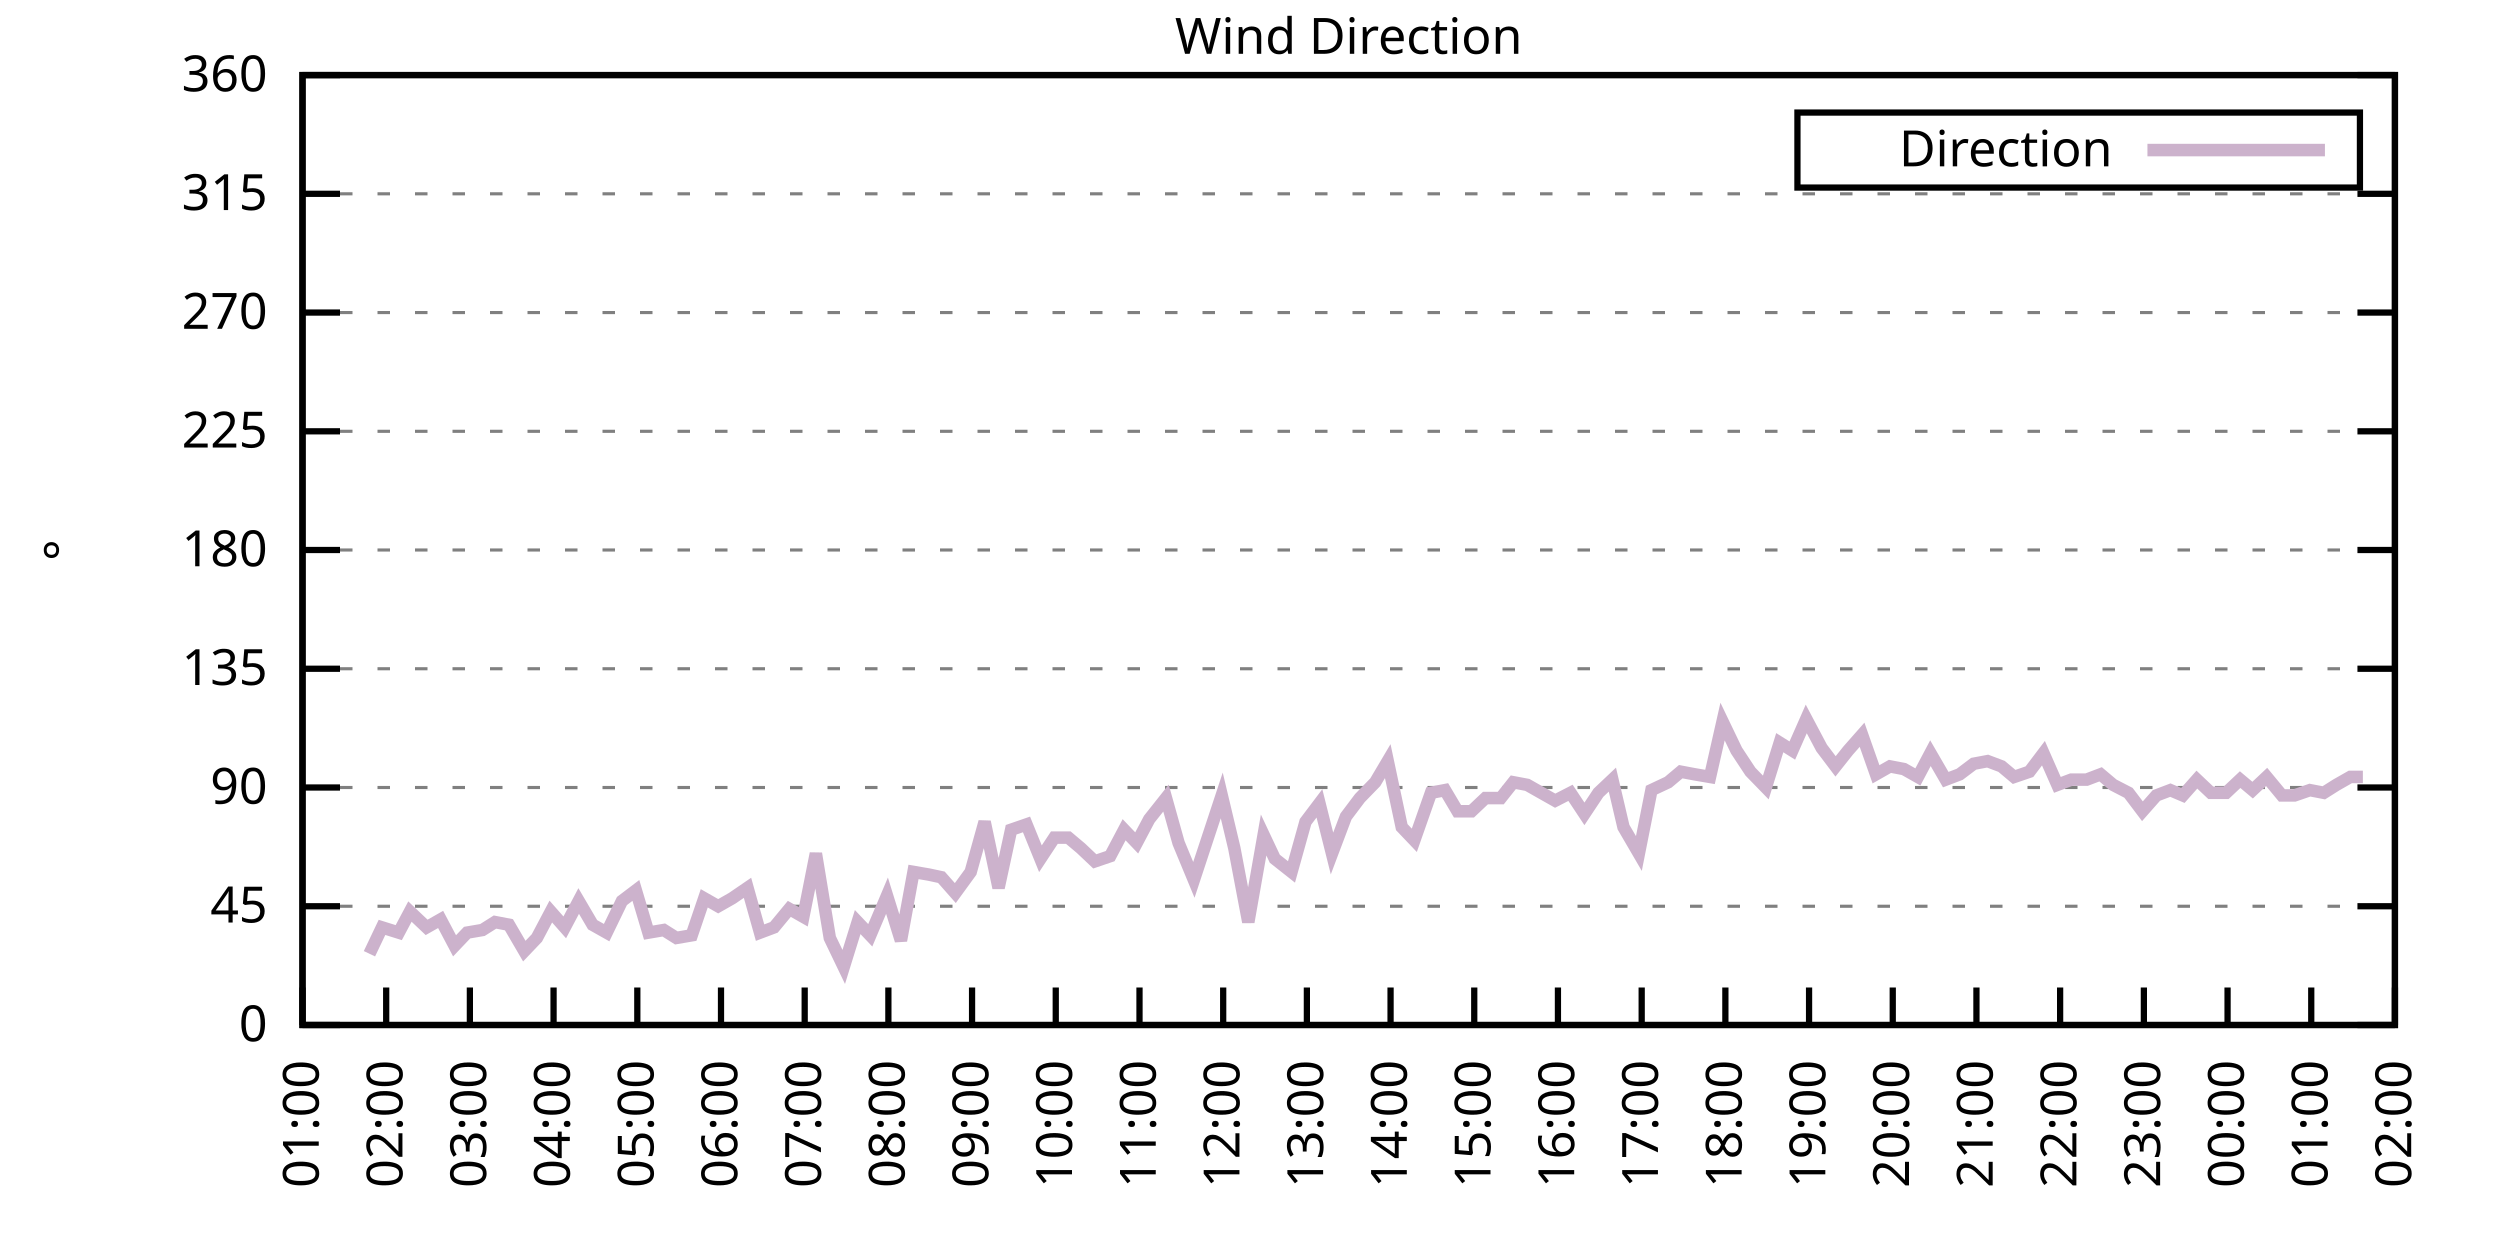
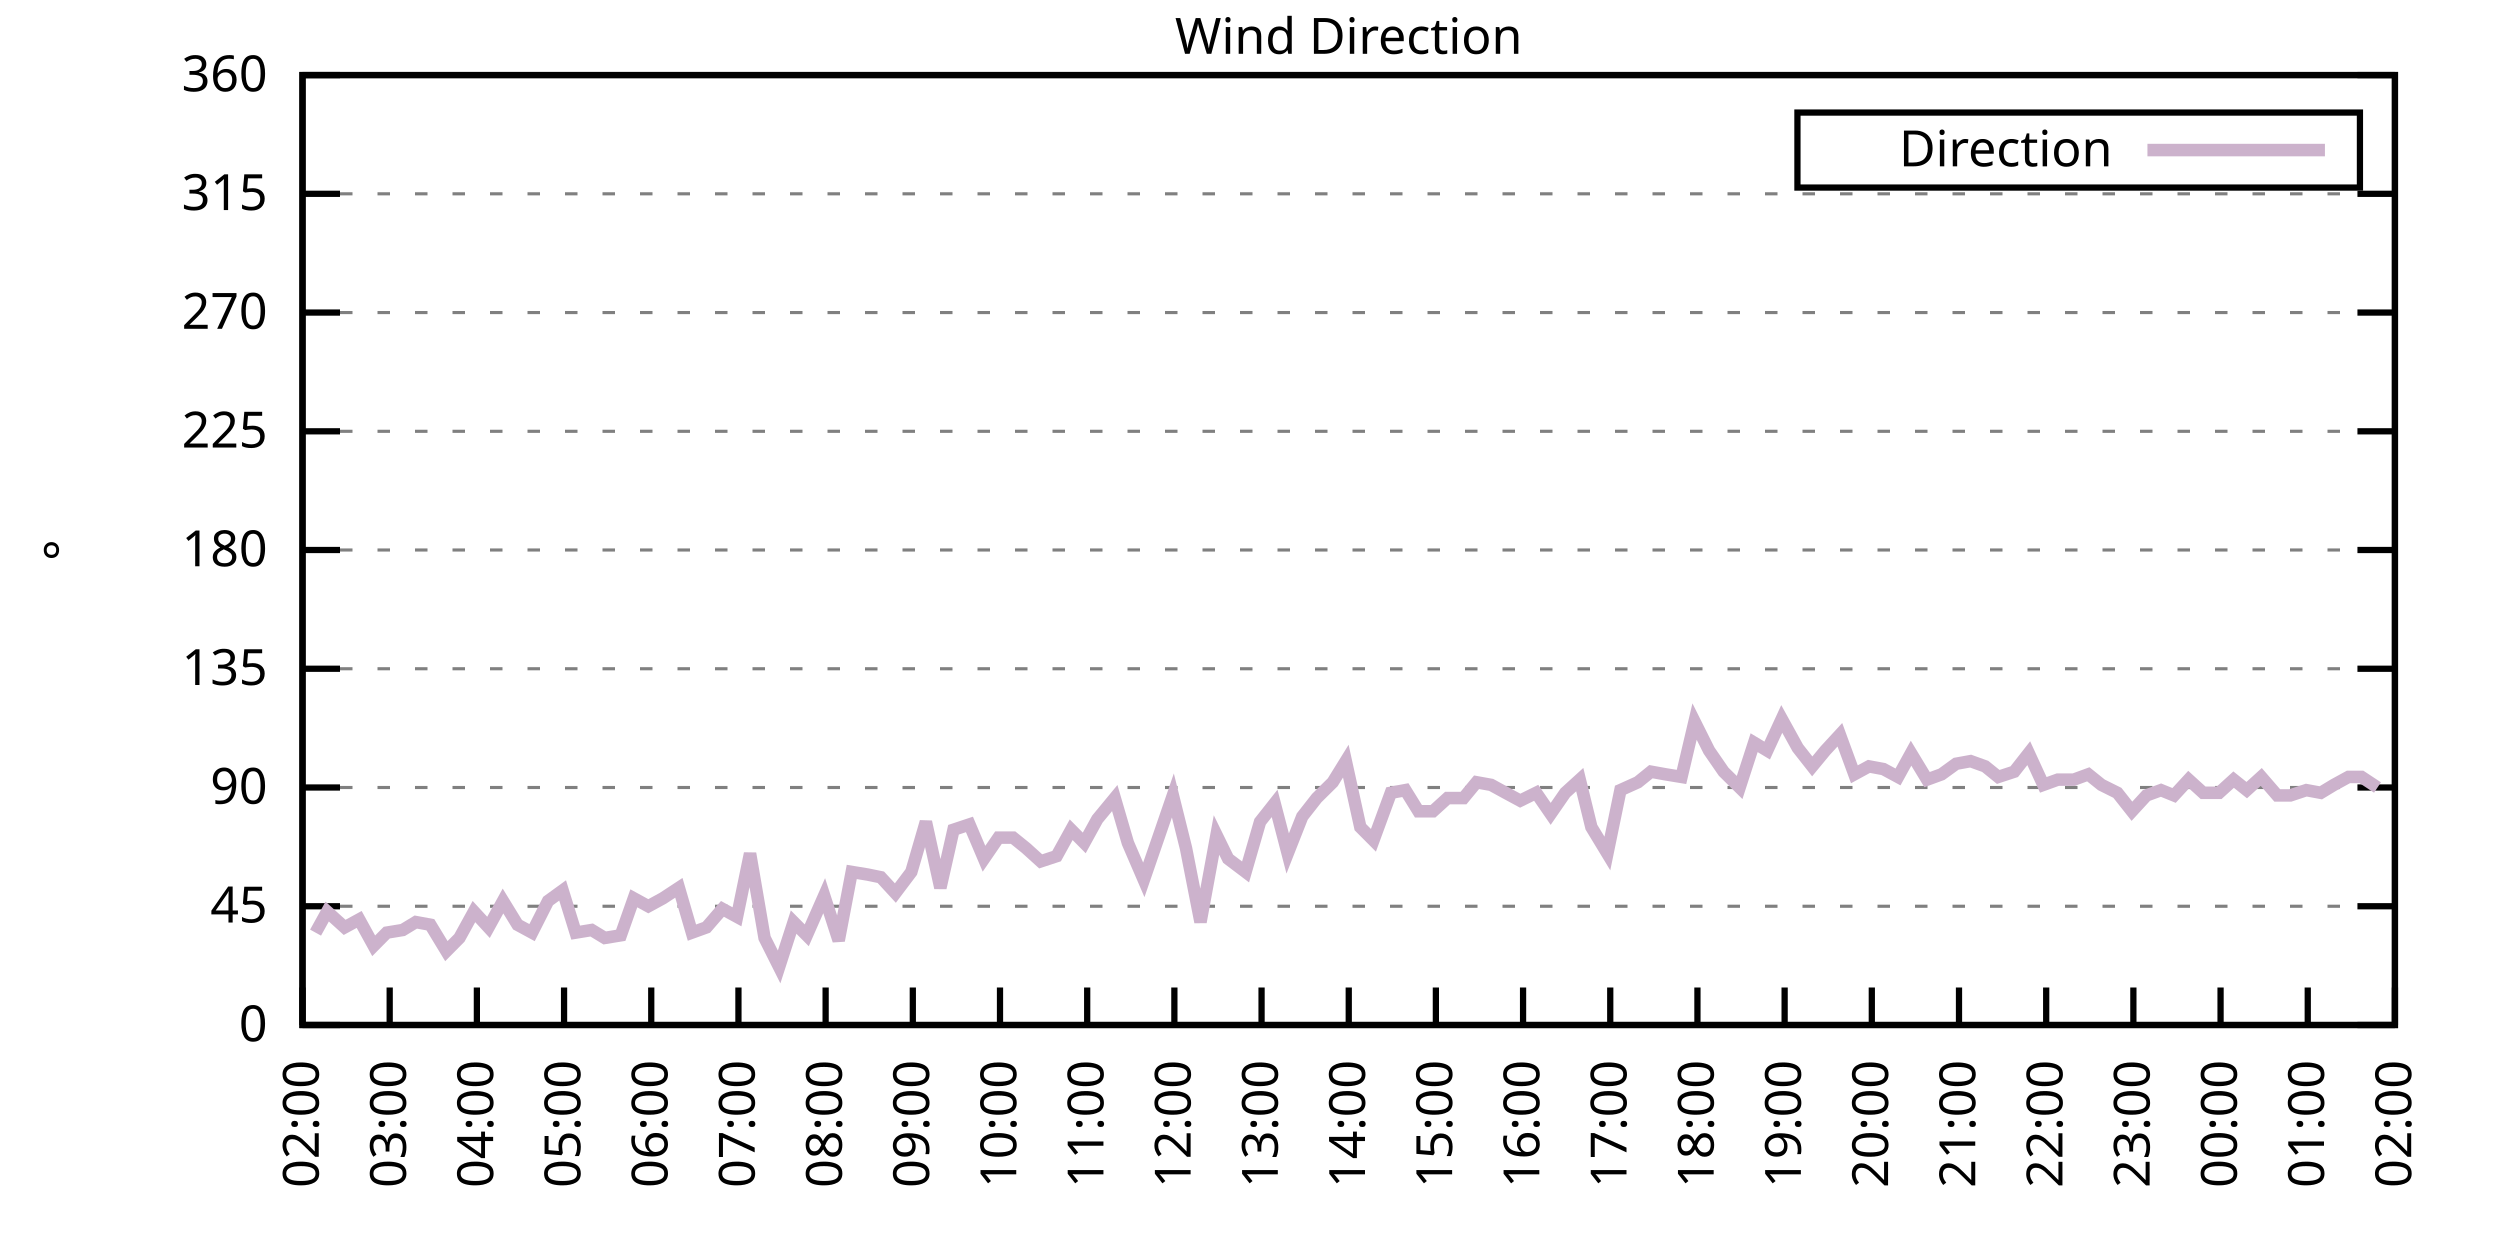
<svg xmlns="http://www.w3.org/2000/svg" xmlns:xlink="http://www.w3.org/1999/xlink" width="400" height="200" viewBox="0 0 400 200">
  <g id="gnuplot_canvas">
    <rect x="0" y="0" width="400" height="200" fill="none" />
    <defs>
      <circle id="gpDot" r="0.5" stroke-width="0.5" stroke="currentColor" />
      <path id="gpPt0" stroke-width="0.333" stroke="currentColor" d="M-1,0 h2 M0,-1 v2" />
      <path id="gpPt1" stroke-width="0.333" stroke="currentColor" d="M-1,-1 L1,1 M1,-1 L-1,1" />
      <path id="gpPt2" stroke-width="0.333" stroke="currentColor" d="M-1,0 L1,0 M0,-1 L0,1 M-1,-1 L1,1 M-1,1 L1,-1" />
      <rect id="gpPt3" stroke-width="0.333" stroke="currentColor" x="-1" y="-1" width="2" height="2" />
      <rect id="gpPt4" stroke-width="0.333" stroke="currentColor" fill="currentColor" x="-1" y="-1" width="2" height="2" />
      <circle id="gpPt5" stroke-width="0.333" stroke="currentColor" cx="0" cy="0" r="1" />
      <use xlink:href="#gpPt5" id="gpPt6" fill="currentColor" stroke="none" />
      <path id="gpPt7" stroke-width="0.333" stroke="currentColor" d="M0,-1.33 L-1.33,0.67 L1.33,0.67 z" />
      <use xlink:href="#gpPt7" id="gpPt8" fill="currentColor" stroke="none" />
      <use xlink:href="#gpPt7" id="gpPt9" stroke="currentColor" transform="rotate(180)" />
      <use xlink:href="#gpPt9" id="gpPt10" fill="currentColor" stroke="none" />
      <use xlink:href="#gpPt3" id="gpPt11" stroke="currentColor" transform="rotate(45)" />
      <use xlink:href="#gpPt11" id="gpPt12" fill="currentColor" stroke="none" />
      <path id="gpPt13" stroke-width="0.333" stroke="currentColor" d="M0,1.330 L1.265,0.411 L0.782,-1.067 L-0.782,-1.076 L-1.265,0.411 z" />
      <use xlink:href="#gpPt13" id="gpPt14" fill="currentColor" stroke="none" />
      <filter id="textbox" filterUnits="objectBoundingBox" x="0" y="0" height="1" width="1">
        <feFlood flood-color="white" flood-opacity="1" result="bgnd" />
        <feComposite in="SourceGraphic" in2="bgnd" operator="atop" />
      </filter>
      <filter id="greybox" filterUnits="objectBoundingBox" x="0" y="0" height="1" width="1">
        <feFlood flood-color="lightgrey" flood-opacity="1" result="grey" />
        <feComposite in="SourceGraphic" in2="grey" operator="atop" />
      </filter>
    </defs>
    <g fill="none" color="white" stroke="currentColor" stroke-width="1.00" stroke-linecap="butt" stroke-linejoin="miter">
</g>
    <g fill="none" color="black" stroke="currentColor" stroke-width="1.00" stroke-linecap="butt" stroke-linejoin="miter">
      <g stroke="none" shape-rendering="crispEdges">
        <polygon fill="rgb(255, 255, 255)" points="48.40,164.00 383.18,164.00 383.18,12.02 48.40,12.02 " />
      </g>
    </g>
    <g fill="none" color="black" stroke="currentColor" stroke-width="1.00" stroke-linecap="butt" stroke-linejoin="miter">
</g>
    <g fill="none" color="black" stroke="black" stroke-width="0.50" stroke-linecap="butt" stroke-linejoin="miter">
</g>
    <g fill="none" color="gray" stroke="currentColor" stroke-width="0.50" stroke-linecap="butt" stroke-linejoin="miter">
      <path stroke="gray" stroke-dasharray="2,4" class="gridline" d="M48.40,164.00 L383.19,164.00  " />
    </g>
    <g fill="none" color="gray" stroke="gray" stroke-width="1.00" stroke-linecap="butt" stroke-linejoin="miter">
</g>
    <g fill="none" color="black" stroke="currentColor" stroke-width="1.00" stroke-linecap="butt" stroke-linejoin="miter">
      <path stroke="black" d="M48.40,164.00 L54.40,164.00 M383.19,164.00 L377.19,164.00  " />
      <g transform="translate(42.80,166.60)" stroke="none" fill="black" font-family="Sans" font-size="8.00" text-anchor="end">
        <text>
          <tspan font-family="Sans"> 0</tspan>
        </text>
      </g>
    </g>
    <g fill="none" color="black" stroke="currentColor" stroke-width="1.00" stroke-linecap="butt" stroke-linejoin="miter">
</g>
    <g fill="none" color="black" stroke="black" stroke-width="0.50" stroke-linecap="butt" stroke-linejoin="miter">
</g>
    <g fill="none" color="gray" stroke="currentColor" stroke-width="0.50" stroke-linecap="butt" stroke-linejoin="miter">
      <path stroke="gray" stroke-dasharray="2,4" class="gridline" d="M48.40,145.00 L383.19,145.00  " />
    </g>
    <g fill="none" color="gray" stroke="gray" stroke-width="1.00" stroke-linecap="butt" stroke-linejoin="miter">
</g>
    <g fill="none" color="black" stroke="currentColor" stroke-width="1.00" stroke-linecap="butt" stroke-linejoin="miter">
      <path stroke="black" d="M48.40,145.00 L54.40,145.00 M383.19,145.00 L377.19,145.00  " />
      <g transform="translate(42.80,147.60)" stroke="none" fill="black" font-family="Sans" font-size="8.00" text-anchor="end">
        <text>
          <tspan font-family="Sans"> 45</tspan>
        </text>
      </g>
    </g>
    <g fill="none" color="black" stroke="currentColor" stroke-width="1.00" stroke-linecap="butt" stroke-linejoin="miter">
</g>
    <g fill="none" color="black" stroke="black" stroke-width="0.50" stroke-linecap="butt" stroke-linejoin="miter">
</g>
    <g fill="none" color="gray" stroke="currentColor" stroke-width="0.50" stroke-linecap="butt" stroke-linejoin="miter">
      <path stroke="gray" stroke-dasharray="2,4" class="gridline" d="M48.40,126.00 L383.19,126.00  " />
    </g>
    <g fill="none" color="gray" stroke="gray" stroke-width="1.00" stroke-linecap="butt" stroke-linejoin="miter">
</g>
    <g fill="none" color="black" stroke="currentColor" stroke-width="1.00" stroke-linecap="butt" stroke-linejoin="miter">
      <path stroke="black" d="M48.40,126.00 L54.40,126.00 M383.19,126.00 L377.19,126.00  " />
      <g transform="translate(42.80,128.60)" stroke="none" fill="black" font-family="Sans" font-size="8.00" text-anchor="end">
        <text>
          <tspan font-family="Sans"> 90</tspan>
        </text>
      </g>
    </g>
    <g fill="none" color="black" stroke="currentColor" stroke-width="1.00" stroke-linecap="butt" stroke-linejoin="miter">
</g>
    <g fill="none" color="black" stroke="black" stroke-width="0.50" stroke-linecap="butt" stroke-linejoin="miter">
</g>
    <g fill="none" color="gray" stroke="currentColor" stroke-width="0.50" stroke-linecap="butt" stroke-linejoin="miter">
      <path stroke="gray" stroke-dasharray="2,4" class="gridline" d="M48.40,107.00 L383.19,107.00  " />
    </g>
    <g fill="none" color="gray" stroke="gray" stroke-width="1.00" stroke-linecap="butt" stroke-linejoin="miter">
</g>
    <g fill="none" color="black" stroke="currentColor" stroke-width="1.00" stroke-linecap="butt" stroke-linejoin="miter">
      <path stroke="black" d="M48.40,107.00 L54.40,107.00 M383.19,107.00 L377.19,107.00  " />
      <g transform="translate(42.80,109.60)" stroke="none" fill="black" font-family="Sans" font-size="8.00" text-anchor="end">
        <text>
          <tspan font-family="Sans"> 135</tspan>
        </text>
      </g>
    </g>
    <g fill="none" color="black" stroke="currentColor" stroke-width="1.00" stroke-linecap="butt" stroke-linejoin="miter">
</g>
    <g fill="none" color="black" stroke="black" stroke-width="0.50" stroke-linecap="butt" stroke-linejoin="miter">
</g>
    <g fill="none" color="gray" stroke="currentColor" stroke-width="0.50" stroke-linecap="butt" stroke-linejoin="miter">
      <path stroke="gray" stroke-dasharray="2,4" class="gridline" d="M48.40,88.00 L383.19,88.00  " />
    </g>
    <g fill="none" color="gray" stroke="gray" stroke-width="1.00" stroke-linecap="butt" stroke-linejoin="miter">
</g>
    <g fill="none" color="black" stroke="currentColor" stroke-width="1.00" stroke-linecap="butt" stroke-linejoin="miter">
      <path stroke="black" d="M48.40,88.00 L54.40,88.00 M383.19,88.00 L377.19,88.00  " />
      <g transform="translate(42.80,90.60)" stroke="none" fill="black" font-family="Sans" font-size="8.00" text-anchor="end">
        <text>
          <tspan font-family="Sans"> 180</tspan>
        </text>
      </g>
    </g>
    <g fill="none" color="black" stroke="currentColor" stroke-width="1.00" stroke-linecap="butt" stroke-linejoin="miter">
</g>
    <g fill="none" color="black" stroke="black" stroke-width="0.50" stroke-linecap="butt" stroke-linejoin="miter">
</g>
    <g fill="none" color="gray" stroke="currentColor" stroke-width="0.50" stroke-linecap="butt" stroke-linejoin="miter">
      <path stroke="gray" stroke-dasharray="2,4" class="gridline" d="M48.40,69.01 L383.19,69.01  " />
    </g>
    <g fill="none" color="gray" stroke="gray" stroke-width="1.00" stroke-linecap="butt" stroke-linejoin="miter">
</g>
    <g fill="none" color="black" stroke="currentColor" stroke-width="1.00" stroke-linecap="butt" stroke-linejoin="miter">
      <path stroke="black" d="M48.40,69.01 L54.40,69.01 M383.19,69.01 L377.19,69.01  " />
      <g transform="translate(42.80,71.61)" stroke="none" fill="black" font-family="Sans" font-size="8.00" text-anchor="end">
        <text>
          <tspan font-family="Sans"> 225</tspan>
        </text>
      </g>
    </g>
    <g fill="none" color="black" stroke="currentColor" stroke-width="1.00" stroke-linecap="butt" stroke-linejoin="miter">
</g>
    <g fill="none" color="black" stroke="black" stroke-width="0.50" stroke-linecap="butt" stroke-linejoin="miter">
</g>
    <g fill="none" color="gray" stroke="currentColor" stroke-width="0.50" stroke-linecap="butt" stroke-linejoin="miter">
      <path stroke="gray" stroke-dasharray="2,4" class="gridline" d="M48.40,50.01 L383.19,50.01  " />
    </g>
    <g fill="none" color="gray" stroke="gray" stroke-width="1.00" stroke-linecap="butt" stroke-linejoin="miter">
</g>
    <g fill="none" color="black" stroke="currentColor" stroke-width="1.00" stroke-linecap="butt" stroke-linejoin="miter">
      <path stroke="black" d="M48.40,50.01 L54.40,50.01 M383.19,50.01 L377.19,50.01  " />
      <g transform="translate(42.80,52.61)" stroke="none" fill="black" font-family="Sans" font-size="8.00" text-anchor="end">
        <text>
          <tspan font-family="Sans"> 270</tspan>
        </text>
      </g>
    </g>
    <g fill="none" color="black" stroke="currentColor" stroke-width="1.00" stroke-linecap="butt" stroke-linejoin="miter">
</g>
    <g fill="none" color="black" stroke="black" stroke-width="0.50" stroke-linecap="butt" stroke-linejoin="miter">
</g>
    <g fill="none" color="gray" stroke="currentColor" stroke-width="0.50" stroke-linecap="butt" stroke-linejoin="miter">
      <path stroke="gray" stroke-dasharray="2,4" class="gridline" d="M48.40,31.01 L383.19,31.01  " />
    </g>
    <g fill="none" color="gray" stroke="gray" stroke-width="1.00" stroke-linecap="butt" stroke-linejoin="miter">
</g>
    <g fill="none" color="black" stroke="currentColor" stroke-width="1.00" stroke-linecap="butt" stroke-linejoin="miter">
      <path stroke="black" d="M48.40,31.01 L54.40,31.01 M383.19,31.01 L377.19,31.01  " />
      <g transform="translate(42.80,33.61)" stroke="none" fill="black" font-family="Sans" font-size="8.00" text-anchor="end">
        <text>
          <tspan font-family="Sans"> 315</tspan>
        </text>
      </g>
    </g>
    <g fill="none" color="black" stroke="currentColor" stroke-width="1.00" stroke-linecap="butt" stroke-linejoin="miter">
</g>
    <g fill="none" color="black" stroke="black" stroke-width="0.50" stroke-linecap="butt" stroke-linejoin="miter">
</g>
    <g fill="none" color="gray" stroke="currentColor" stroke-width="0.50" stroke-linecap="butt" stroke-linejoin="miter">
      <path stroke="gray" stroke-dasharray="2,4" class="gridline" d="M48.40,12.01 L383.19,12.01  " />
    </g>
    <g fill="none" color="gray" stroke="gray" stroke-width="1.00" stroke-linecap="butt" stroke-linejoin="miter">
</g>
    <g fill="none" color="black" stroke="currentColor" stroke-width="1.00" stroke-linecap="butt" stroke-linejoin="miter">
      <path stroke="black" d="M48.40,12.01 L54.40,12.01 M383.19,12.01 L377.19,12.01  " />
      <g transform="translate(42.80,14.61)" stroke="none" fill="black" font-family="Sans" font-size="8.00" text-anchor="end">
        <text>
          <tspan font-family="Sans"> 360</tspan>
        </text>
      </g>
    </g>
    <g fill="none" color="black" stroke="currentColor" stroke-width="1.00" stroke-linecap="butt" stroke-linejoin="miter">
      <path stroke="black" d="M48.40,164.00 L48.40,158.00  " />
      <g transform="translate(51.00,169.60) rotate(270.00)" stroke="none" fill="black" font-family="Sans" font-size="8.00" text-anchor="end">
        <text>
-           <tspan font-family="Sans">01:00</tspan>
-         </text>
-       </g>
-     </g>
-     <g fill="none" color="black" stroke="currentColor" stroke-width="1.00" stroke-linecap="butt" stroke-linejoin="miter">
-       <path stroke="black" d="M61.79,164.00 L61.79,158.00  " />
-       <g transform="translate(64.39,169.60) rotate(270.00)" stroke="none" fill="black" font-family="Sans" font-size="8.00" text-anchor="end">
-         <text>
          <tspan font-family="Sans">02:00</tspan>
        </text>
      </g>
    </g>
    <g fill="none" color="black" stroke="currentColor" stroke-width="1.00" stroke-linecap="butt" stroke-linejoin="miter">
-       <path stroke="black" d="M75.18,164.00 L75.18,158.00  " />
-       <g transform="translate(77.78,169.60) rotate(270.00)" stroke="none" fill="black" font-family="Sans" font-size="8.00" text-anchor="end">
+       <path stroke="black" d="M62.35,164.00 L62.35,158.00  " />
+       <g transform="translate(64.95,169.60) rotate(270.00)" stroke="none" fill="black" font-family="Sans" font-size="8.00" text-anchor="end">
        <text>
          <tspan font-family="Sans">03:00</tspan>
        </text>
      </g>
    </g>
    <g fill="none" color="black" stroke="currentColor" stroke-width="1.00" stroke-linecap="butt" stroke-linejoin="miter">
-       <path stroke="black" d="M88.57,164.00 L88.57,158.00  " />
-       <g transform="translate(91.17,169.60) rotate(270.00)" stroke="none" fill="black" font-family="Sans" font-size="8.00" text-anchor="end">
+       <path stroke="black" d="M76.30,164.00 L76.30,158.00  " />
+       <g transform="translate(78.90,169.60) rotate(270.00)" stroke="none" fill="black" font-family="Sans" font-size="8.00" text-anchor="end">
        <text>
          <tspan font-family="Sans">04:00</tspan>
        </text>
      </g>
    </g>
    <g fill="none" color="black" stroke="currentColor" stroke-width="1.00" stroke-linecap="butt" stroke-linejoin="miter">
-       <path stroke="black" d="M101.97,164.00 L101.97,158.00  " />
-       <g transform="translate(104.57,169.60) rotate(270.00)" stroke="none" fill="black" font-family="Sans" font-size="8.00" text-anchor="end">
+       <path stroke="black" d="M90.25,164.00 L90.25,158.00  " />
+       <g transform="translate(92.85,169.60) rotate(270.00)" stroke="none" fill="black" font-family="Sans" font-size="8.00" text-anchor="end">
        <text>
          <tspan font-family="Sans">05:00</tspan>
        </text>
      </g>
    </g>
    <g fill="none" color="black" stroke="currentColor" stroke-width="1.00" stroke-linecap="butt" stroke-linejoin="miter">
-       <path stroke="black" d="M115.36,164.00 L115.36,158.00  " />
-       <g transform="translate(117.96,169.60) rotate(270.00)" stroke="none" fill="black" font-family="Sans" font-size="8.00" text-anchor="end">
+       <path stroke="black" d="M104.20,164.00 L104.20,158.00  " />
+       <g transform="translate(106.80,169.60) rotate(270.00)" stroke="none" fill="black" font-family="Sans" font-size="8.00" text-anchor="end">
        <text>
          <tspan font-family="Sans">06:00</tspan>
        </text>
      </g>
    </g>
    <g fill="none" color="black" stroke="currentColor" stroke-width="1.00" stroke-linecap="butt" stroke-linejoin="miter">
-       <path stroke="black" d="M128.75,164.00 L128.75,158.00  " />
-       <g transform="translate(131.35,169.60) rotate(270.00)" stroke="none" fill="black" font-family="Sans" font-size="8.00" text-anchor="end">
+       <path stroke="black" d="M118.15,164.00 L118.15,158.00  " />
+       <g transform="translate(120.75,169.60) rotate(270.00)" stroke="none" fill="black" font-family="Sans" font-size="8.00" text-anchor="end">
        <text>
          <tspan font-family="Sans">07:00</tspan>
        </text>
      </g>
    </g>
    <g fill="none" color="black" stroke="currentColor" stroke-width="1.00" stroke-linecap="butt" stroke-linejoin="miter">
-       <path stroke="black" d="M142.14,164.00 L142.14,158.00  " />
-       <g transform="translate(144.74,169.60) rotate(270.00)" stroke="none" fill="black" font-family="Sans" font-size="8.00" text-anchor="end">
+       <path stroke="black" d="M132.10,164.00 L132.10,158.00  " />
+       <g transform="translate(134.70,169.60) rotate(270.00)" stroke="none" fill="black" font-family="Sans" font-size="8.00" text-anchor="end">
        <text>
          <tspan font-family="Sans">08:00</tspan>
        </text>
      </g>
    </g>
    <g fill="none" color="black" stroke="currentColor" stroke-width="1.00" stroke-linecap="butt" stroke-linejoin="miter">
-       <path stroke="black" d="M155.53,164.00 L155.53,158.00  " />
-       <g transform="translate(158.13,169.60) rotate(270.00)" stroke="none" fill="black" font-family="Sans" font-size="8.00" text-anchor="end">
+       <path stroke="black" d="M146.05,164.00 L146.05,158.00  " />
+       <g transform="translate(148.65,169.60) rotate(270.00)" stroke="none" fill="black" font-family="Sans" font-size="8.00" text-anchor="end">
        <text>
          <tspan font-family="Sans">09:00</tspan>
        </text>
      </g>
    </g>
    <g fill="none" color="black" stroke="currentColor" stroke-width="1.00" stroke-linecap="butt" stroke-linejoin="miter">
-       <path stroke="black" d="M168.92,164.00 L168.92,158.00  " />
-       <g transform="translate(171.52,169.60) rotate(270.00)" stroke="none" fill="black" font-family="Sans" font-size="8.00" text-anchor="end">
+       <path stroke="black" d="M160.00,164.00 L160.00,158.00  " />
+       <g transform="translate(162.60,169.60) rotate(270.00)" stroke="none" fill="black" font-family="Sans" font-size="8.00" text-anchor="end">
        <text>
          <tspan font-family="Sans">10:00</tspan>
        </text>
      </g>
    </g>
    <g fill="none" color="black" stroke="currentColor" stroke-width="1.00" stroke-linecap="butt" stroke-linejoin="miter">
-       <path stroke="black" d="M182.32,164.00 L182.32,158.00  " />
-       <g transform="translate(184.92,169.60) rotate(270.00)" stroke="none" fill="black" font-family="Sans" font-size="8.00" text-anchor="end">
+       <path stroke="black" d="M173.95,164.00 L173.95,158.00  " />
+       <g transform="translate(176.55,169.60) rotate(270.00)" stroke="none" fill="black" font-family="Sans" font-size="8.00" text-anchor="end">
        <text>
          <tspan font-family="Sans">11:00</tspan>
        </text>
      </g>
    </g>
    <g fill="none" color="black" stroke="currentColor" stroke-width="1.00" stroke-linecap="butt" stroke-linejoin="miter">
-       <path stroke="black" d="M195.71,164.00 L195.71,158.00  " />
-       <g transform="translate(198.31,169.60) rotate(270.00)" stroke="none" fill="black" font-family="Sans" font-size="8.00" text-anchor="end">
+       <path stroke="black" d="M187.90,164.00 L187.90,158.00  " />
+       <g transform="translate(190.50,169.60) rotate(270.00)" stroke="none" fill="black" font-family="Sans" font-size="8.00" text-anchor="end">
        <text>
          <tspan font-family="Sans">12:00</tspan>
        </text>
      </g>
    </g>
    <g fill="none" color="black" stroke="currentColor" stroke-width="1.00" stroke-linecap="butt" stroke-linejoin="miter">
-       <path stroke="black" d="M209.10,164.00 L209.10,158.00  " />
-       <g transform="translate(211.70,169.60) rotate(270.00)" stroke="none" fill="black" font-family="Sans" font-size="8.00" text-anchor="end">
+       <path stroke="black" d="M201.85,164.00 L201.85,158.00  " />
+       <g transform="translate(204.45,169.60) rotate(270.00)" stroke="none" fill="black" font-family="Sans" font-size="8.00" text-anchor="end">
        <text>
          <tspan font-family="Sans">13:00</tspan>
        </text>
      </g>
    </g>
    <g fill="none" color="black" stroke="currentColor" stroke-width="1.00" stroke-linecap="butt" stroke-linejoin="miter">
-       <path stroke="black" d="M222.49,164.00 L222.49,158.00  " />
-       <g transform="translate(225.09,169.60) rotate(270.00)" stroke="none" fill="black" font-family="Sans" font-size="8.00" text-anchor="end">
+       <path stroke="black" d="M215.80,164.00 L215.80,158.00  " />
+       <g transform="translate(218.40,169.60) rotate(270.00)" stroke="none" fill="black" font-family="Sans" font-size="8.00" text-anchor="end">
        <text>
          <tspan font-family="Sans">14:00</tspan>
        </text>
      </g>
    </g>
    <g fill="none" color="black" stroke="currentColor" stroke-width="1.00" stroke-linecap="butt" stroke-linejoin="miter">
-       <path stroke="black" d="M235.88,164.00 L235.88,158.00  " />
-       <g transform="translate(238.48,169.60) rotate(270.00)" stroke="none" fill="black" font-family="Sans" font-size="8.00" text-anchor="end">
+       <path stroke="black" d="M229.74,164.00 L229.74,158.00  " />
+       <g transform="translate(232.34,169.60) rotate(270.00)" stroke="none" fill="black" font-family="Sans" font-size="8.00" text-anchor="end">
        <text>
          <tspan font-family="Sans">15:00</tspan>
        </text>
      </g>
    </g>
    <g fill="none" color="black" stroke="currentColor" stroke-width="1.00" stroke-linecap="butt" stroke-linejoin="miter">
-       <path stroke="black" d="M249.27,164.00 L249.27,158.00  " />
-       <g transform="translate(251.87,169.60) rotate(270.00)" stroke="none" fill="black" font-family="Sans" font-size="8.00" text-anchor="end">
+       <path stroke="black" d="M243.69,164.00 L243.69,158.00  " />
+       <g transform="translate(246.29,169.60) rotate(270.00)" stroke="none" fill="black" font-family="Sans" font-size="8.00" text-anchor="end">
        <text>
          <tspan font-family="Sans">16:00</tspan>
        </text>
      </g>
    </g>
    <g fill="none" color="black" stroke="currentColor" stroke-width="1.00" stroke-linecap="butt" stroke-linejoin="miter">
-       <path stroke="black" d="M262.67,164.00 L262.67,158.00  " />
-       <g transform="translate(265.27,169.60) rotate(270.00)" stroke="none" fill="black" font-family="Sans" font-size="8.00" text-anchor="end">
+       <path stroke="black" d="M257.64,164.00 L257.64,158.00  " />
+       <g transform="translate(260.24,169.60) rotate(270.00)" stroke="none" fill="black" font-family="Sans" font-size="8.00" text-anchor="end">
        <text>
          <tspan font-family="Sans">17:00</tspan>
        </text>
      </g>
    </g>
    <g fill="none" color="black" stroke="currentColor" stroke-width="1.00" stroke-linecap="butt" stroke-linejoin="miter">
-       <path stroke="black" d="M276.06,164.00 L276.06,158.00  " />
-       <g transform="translate(278.66,169.60) rotate(270.00)" stroke="none" fill="black" font-family="Sans" font-size="8.00" text-anchor="end">
+       <path stroke="black" d="M271.59,164.00 L271.59,158.00  " />
+       <g transform="translate(274.19,169.60) rotate(270.00)" stroke="none" fill="black" font-family="Sans" font-size="8.00" text-anchor="end">
        <text>
          <tspan font-family="Sans">18:00</tspan>
        </text>
      </g>
    </g>
    <g fill="none" color="black" stroke="currentColor" stroke-width="1.00" stroke-linecap="butt" stroke-linejoin="miter">
-       <path stroke="black" d="M289.45,164.00 L289.45,158.00  " />
-       <g transform="translate(292.05,169.60) rotate(270.00)" stroke="none" fill="black" font-family="Sans" font-size="8.00" text-anchor="end">
+       <path stroke="black" d="M285.54,164.00 L285.54,158.00  " />
+       <g transform="translate(288.14,169.60) rotate(270.00)" stroke="none" fill="black" font-family="Sans" font-size="8.00" text-anchor="end">
        <text>
          <tspan font-family="Sans">19:00</tspan>
        </text>
      </g>
    </g>
    <g fill="none" color="black" stroke="currentColor" stroke-width="1.00" stroke-linecap="butt" stroke-linejoin="miter">
-       <path stroke="black" d="M302.84,164.00 L302.84,158.00  " />
-       <g transform="translate(305.44,169.60) rotate(270.00)" stroke="none" fill="black" font-family="Sans" font-size="8.00" text-anchor="end">
+       <path stroke="black" d="M299.49,164.00 L299.49,158.00  " />
+       <g transform="translate(302.09,169.60) rotate(270.00)" stroke="none" fill="black" font-family="Sans" font-size="8.00" text-anchor="end">
        <text>
          <tspan font-family="Sans">20:00</tspan>
        </text>
      </g>
    </g>
    <g fill="none" color="black" stroke="currentColor" stroke-width="1.00" stroke-linecap="butt" stroke-linejoin="miter">
-       <path stroke="black" d="M316.23,164.00 L316.23,158.00  " />
-       <g transform="translate(318.83,169.60) rotate(270.00)" stroke="none" fill="black" font-family="Sans" font-size="8.00" text-anchor="end">
+       <path stroke="black" d="M313.44,164.00 L313.44,158.00  " />
+       <g transform="translate(316.04,169.60) rotate(270.00)" stroke="none" fill="black" font-family="Sans" font-size="8.00" text-anchor="end">
        <text>
          <tspan font-family="Sans">21:00</tspan>
        </text>
      </g>
    </g>
    <g fill="none" color="black" stroke="currentColor" stroke-width="1.00" stroke-linecap="butt" stroke-linejoin="miter">
-       <path stroke="black" d="M329.62,164.00 L329.62,158.00  " />
-       <g transform="translate(332.22,169.60) rotate(270.00)" stroke="none" fill="black" font-family="Sans" font-size="8.00" text-anchor="end">
+       <path stroke="black" d="M327.39,164.00 L327.39,158.00  " />
+       <g transform="translate(329.99,169.60) rotate(270.00)" stroke="none" fill="black" font-family="Sans" font-size="8.00" text-anchor="end">
        <text>
          <tspan font-family="Sans">22:00</tspan>
        </text>
      </g>
    </g>
    <g fill="none" color="black" stroke="currentColor" stroke-width="1.00" stroke-linecap="butt" stroke-linejoin="miter">
-       <path stroke="black" d="M343.02,164.00 L343.02,158.00  " />
-       <g transform="translate(345.62,169.60) rotate(270.00)" stroke="none" fill="black" font-family="Sans" font-size="8.00" text-anchor="end">
+       <path stroke="black" d="M341.34,164.00 L341.34,158.00  " />
+       <g transform="translate(343.94,169.60) rotate(270.00)" stroke="none" fill="black" font-family="Sans" font-size="8.00" text-anchor="end">
        <text>
          <tspan font-family="Sans">23:00</tspan>
        </text>
      </g>
    </g>
    <g fill="none" color="black" stroke="currentColor" stroke-width="1.00" stroke-linecap="butt" stroke-linejoin="miter">
-       <path stroke="black" d="M356.41,164.00 L356.41,158.00  " />
-       <g transform="translate(359.01,169.60) rotate(270.00)" stroke="none" fill="black" font-family="Sans" font-size="8.00" text-anchor="end">
+       <path stroke="black" d="M355.29,164.00 L355.29,158.00  " />
+       <g transform="translate(357.89,169.60) rotate(270.00)" stroke="none" fill="black" font-family="Sans" font-size="8.00" text-anchor="end">
        <text>
          <tspan font-family="Sans">00:00</tspan>
        </text>
      </g>
    </g>
    <g fill="none" color="black" stroke="currentColor" stroke-width="1.00" stroke-linecap="butt" stroke-linejoin="miter">
-       <path stroke="black" d="M369.80,164.00 L369.80,158.00  " />
-       <g transform="translate(372.40,169.60) rotate(270.00)" stroke="none" fill="black" font-family="Sans" font-size="8.00" text-anchor="end">
+       <path stroke="black" d="M369.24,164.00 L369.24,158.00  " />
+       <g transform="translate(371.84,169.60) rotate(270.00)" stroke="none" fill="black" font-family="Sans" font-size="8.00" text-anchor="end">
        <text>
          <tspan font-family="Sans">01:00</tspan>
        </text>
      </g>
    </g>
    <g fill="none" color="black" stroke="currentColor" stroke-width="1.00" stroke-linecap="butt" stroke-linejoin="miter">
      <path stroke="black" d="M383.19,164.00 L383.19,158.00  " />
      <g transform="translate(385.79,169.60) rotate(270.00)" stroke="none" fill="black" font-family="Sans" font-size="8.00" text-anchor="end">
        <text>
          <tspan font-family="Sans">02:00</tspan>
        </text>
      </g>
    </g>
    <g fill="none" color="black" stroke="currentColor" stroke-width="1.00" stroke-linecap="butt" stroke-linejoin="miter">
</g>
    <g fill="none" color="black" stroke="currentColor" stroke-width="1.00" stroke-linecap="butt" stroke-linejoin="miter">
      <path stroke="black" d="M48.40,12.01 L48.40,164.00 L383.19,164.00 L383.19,12.01 L48.40,12.01 Z  " />
    </g>
    <g fill="none" color="black" stroke="currentColor" stroke-width="1.00" stroke-linecap="butt" stroke-linejoin="miter">
</g>
    <g fill="none" color="black" stroke="currentColor" stroke-width="1.00" stroke-linecap="butt" stroke-linejoin="miter">
      <path stroke="black" d="M287.59,30.01 L287.59,18.01 L377.59,18.01 L377.59,30.01 L287.59,30.01 Z  " />
    </g>
    <g id="Wind_direction_plot_1">
      <g fill="none" color="white" stroke="black" stroke-width="2.00" stroke-linecap="butt" stroke-linejoin="miter">
</g>
      <g fill="none" color="black" stroke="currentColor" stroke-width="2.00" stroke-linecap="butt" stroke-linejoin="miter">
        <g transform="translate(337.99,26.61)" stroke="none" fill="black" font-family="Sans" font-size="8.00" text-anchor="end">
          <text>
            <tspan font-family="Sans">Direction</tspan>
          </text>
        </g>
      </g>
      <g fill="none" color="black" stroke="currentColor" stroke-width="2.00" stroke-linecap="butt" stroke-linejoin="miter">
-         <path stroke="rgb(204, 178, 204)" d="M343.59,24.01 L371.99,24.01 M59.11,152.60 L61.12,148.38 L63.80,149.22 L65.59,145.85 L68.26,148.38 L70.50,147.11   L72.73,151.33 L74.74,149.22 L77.19,148.80 L79.20,147.53 L81.43,147.96 L83.89,152.18 L85.90,150.07 L88.13,145.85   L90.36,148.38 L92.59,144.16 L94.82,147.96 L97.06,149.22 L99.51,144.16 L101.74,142.47 L103.75,149.22 L106.21,148.80   L108.22,150.07 L110.67,149.65 L112.68,143.73 L114.91,145.00 L117.14,143.73 L119.60,142.05 L121.61,149.22 L123.84,148.38   L126.29,145.42 L128.53,146.69 L130.54,136.56 L132.77,150.07 L135.00,154.71 L137.23,147.53 L139.24,149.65 L141.92,143.31   L144.15,150.49 L146.16,139.51 L148.61,139.93 L150.62,140.36 L152.85,142.89 L155.31,139.51 L157.54,131.49 L159.77,142.05   L161.78,132.76 L164.24,131.91 L166.47,137.40 L168.70,134.02 L170.93,134.02 L172.94,135.71 L175.17,137.82 L177.63,136.98   L179.86,132.76 L181.87,134.87 L183.88,131.07 L186.56,127.69 L188.57,134.87 L191.02,140.78 L193.25,134.02 L195.48,127.27   L197.49,135.71 L199.73,147.53 L202.18,133.60 L203.97,137.40 L206.64,139.51 L208.88,131.49 L211.11,128.54 L213.12,136.56   L215.35,130.65 L217.58,127.69 L220.04,125.16 L222.04,121.78 L224.28,132.34 L226.29,134.45 L228.96,126.85 L231.20,126.42   L233.20,129.80 L235.44,129.80 L237.67,127.69 L240.12,127.69 L242.13,125.16 L244.36,125.58 L246.60,126.85 L248.83,128.11   L251.28,126.85 L253.51,130.22 L255.75,126.85 L257.98,124.74 L259.76,132.34 L262.22,136.56 L264.23,126.42 L266.91,125.16   L268.92,123.47 L271.15,123.89 L273.60,124.31 L275.61,115.45 L277.84,120.09 L280.07,123.47 L282.53,126.00 L284.76,118.83   L286.77,120.09 L289.00,115.03 L291.46,119.67 L293.69,122.62 L295.70,120.09 L297.93,117.56 L300.16,123.89 L302.39,122.62   L304.63,123.05 L306.86,124.31 L308.87,120.51 L311.32,124.74 L313.55,123.89 L315.79,122.20 L318.02,121.78 L320.25,122.62   L322.26,124.31 L324.71,123.47 L326.95,120.51 L329.18,125.58 L331.41,124.74 L333.86,124.74 L336.10,123.89 L338.10,125.58   L340.56,126.85 L342.79,129.80 L345.02,127.27 L347.26,126.42 L349.26,127.27 L351.50,124.74 L353.73,126.85 L356.18,126.85   L358.42,124.74 L360.42,126.42 L362.66,124.31 L365.11,127.27 L367.12,127.27 L369.58,126.42 L371.81,126.85 L373.82,125.58   L376.05,124.31 L378.06,124.31  " />
+         <path stroke="rgb(204, 178, 204)" d="M343.59,24.01 L371.99,24.01 M50.49,149.22 L52.35,145.85 L55.14,148.38 L57.47,147.11 L59.79,151.33 L61.88,149.22   L64.44,148.80 L66.53,147.53 L68.86,147.96 L71.42,152.18 L73.51,150.07 L75.83,145.85 L78.16,148.38 L80.48,144.16   L82.81,147.96 L85.13,149.22 L87.69,144.16 L90.02,142.47 L92.11,149.22 L94.67,148.80 L96.76,150.07 L99.32,149.65   L101.41,143.73 L103.73,145.00 L106.06,143.73 L108.62,142.05 L110.71,149.22 L113.03,148.38 L115.59,145.42 L117.92,146.69   L120.01,136.56 L122.33,150.07 L124.66,154.71 L126.98,147.53 L129.08,149.65 L131.87,143.31 L134.19,150.49 L136.28,139.51   L138.84,139.93 L140.93,140.36 L143.26,142.89 L145.81,139.51 L148.14,131.49 L150.46,142.05 L152.56,132.76 L155.11,131.91   L157.44,137.40 L159.76,134.02 L162.09,134.02 L164.18,135.71 L166.51,137.82 L169.06,136.98 L171.39,132.76 L173.48,134.87   L175.57,131.07 L178.36,127.69 L180.46,134.87 L183.01,140.78 L185.34,134.02 L187.66,127.27 L189.76,135.71 L192.08,147.53   L194.64,133.60 L196.50,137.40 L199.29,139.51 L201.61,131.49 L203.94,128.54 L206.03,136.56 L208.36,130.65 L210.68,127.69   L213.24,125.16 L215.33,121.78 L217.65,132.34 L219.75,134.45 L222.54,126.85 L224.86,126.42 L226.95,129.80 L229.28,129.80   L231.60,127.69 L234.16,127.69 L236.25,125.16 L238.58,125.58 L240.90,126.85 L243.23,128.11 L245.79,126.85 L248.11,130.22   L250.44,126.85 L252.76,124.74 L254.62,132.34 L257.18,136.56 L259.27,126.42 L262.06,125.16 L264.15,123.47 L266.48,123.89   L269.04,124.31 L271.13,115.45 L273.45,120.09 L275.78,123.47 L278.34,126.00 L280.66,118.83 L282.75,120.09 L285.08,115.03   L287.64,119.67 L289.96,122.62 L292.05,120.09 L294.38,117.56 L296.70,123.89 L299.03,122.62 L301.35,123.05 L303.68,124.31   L305.77,120.51 L308.33,124.74 L310.65,123.89 L312.98,122.20 L315.30,121.78 L317.63,122.62 L319.72,124.31 L322.28,123.47   L324.60,120.51 L326.93,125.58 L329.25,124.74 L331.81,124.74 L334.13,123.89 L336.23,125.58 L338.78,126.85 L341.11,129.80   L343.43,127.27 L345.76,126.42 L347.85,127.27 L350.18,124.74 L352.50,126.85 L355.06,126.85 L357.38,124.74 L359.48,126.42   L361.80,124.31 L364.36,127.27 L366.45,127.27 L369.01,126.42 L371.33,126.85 L373.43,125.58 L375.75,124.31 L377.84,124.31   L380.40,126.00  " />
      </g>
    </g>
    <g fill="none" color="black" stroke="currentColor" stroke-width="2.00" stroke-linecap="butt" stroke-linejoin="miter">
</g>
    <g fill="none" color="black" stroke="black" stroke-width="1.00" stroke-linecap="butt" stroke-linejoin="miter">
</g>
    <g fill="none" color="black" stroke="currentColor" stroke-width="1.00" stroke-linecap="butt" stroke-linejoin="miter">
      <path stroke="black" d="M48.40,12.01 L48.40,164.00 L383.19,164.00 L383.19,12.01 L48.40,12.01 Z  " />
      <g transform="translate(12.80,88.01) rotate(270.00)" stroke="none" fill="black" font-family="Sans" font-size="8.00" text-anchor="middle">
        <text>
          <tspan font-family="Sans">°</tspan>
        </text>
      </g>
    </g>
    <g fill="none" color="black" stroke="currentColor" stroke-width="1.00" stroke-linecap="butt" stroke-linejoin="miter">
</g>
    <g fill="none" color="black" stroke="currentColor" stroke-width="1.00" stroke-linecap="butt" stroke-linejoin="miter">
      <g transform="translate(215.79,8.61)" stroke="none" fill="black" font-family="Sans" font-size="8.00" text-anchor="middle">
        <text>
          <tspan font-family="Sans">Wind Direction</tspan>
        </text>
      </g>
    </g>
    <g fill="none" color="black" stroke="currentColor" stroke-width="1.00" stroke-linecap="butt" stroke-linejoin="miter">
</g>
  </g>
</svg>
